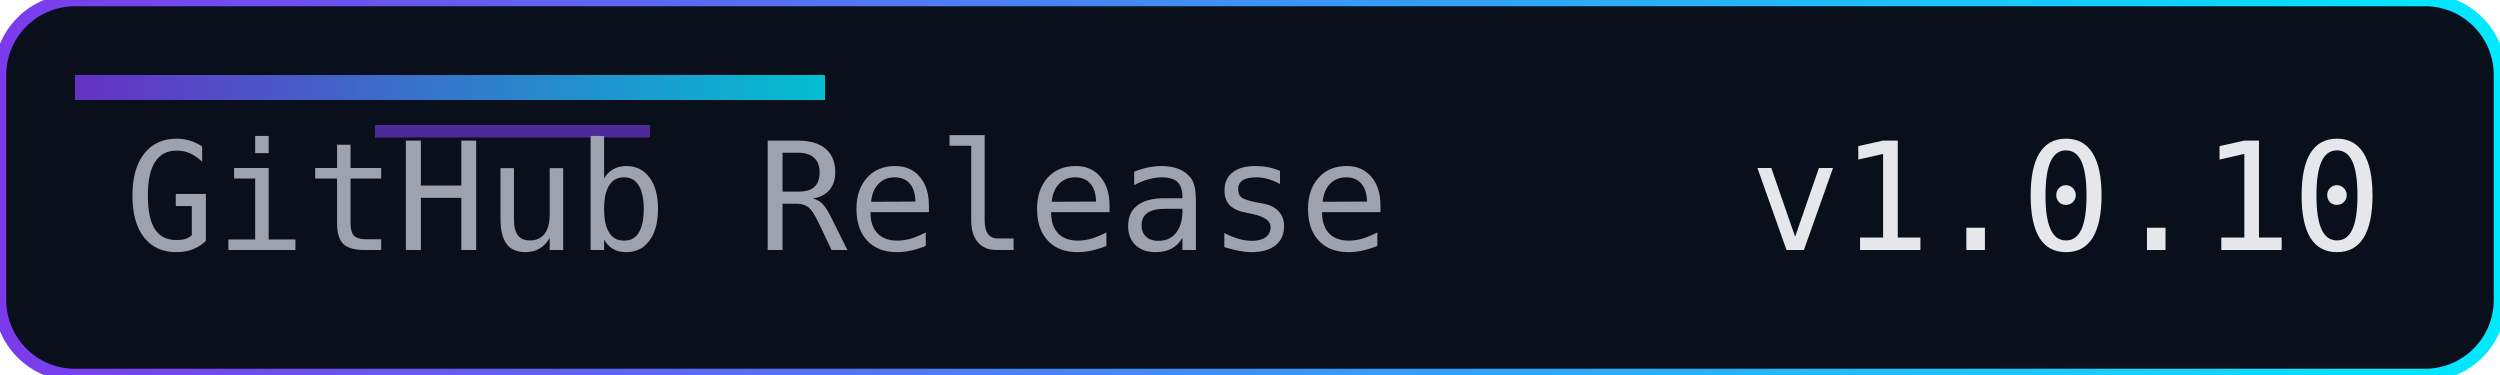
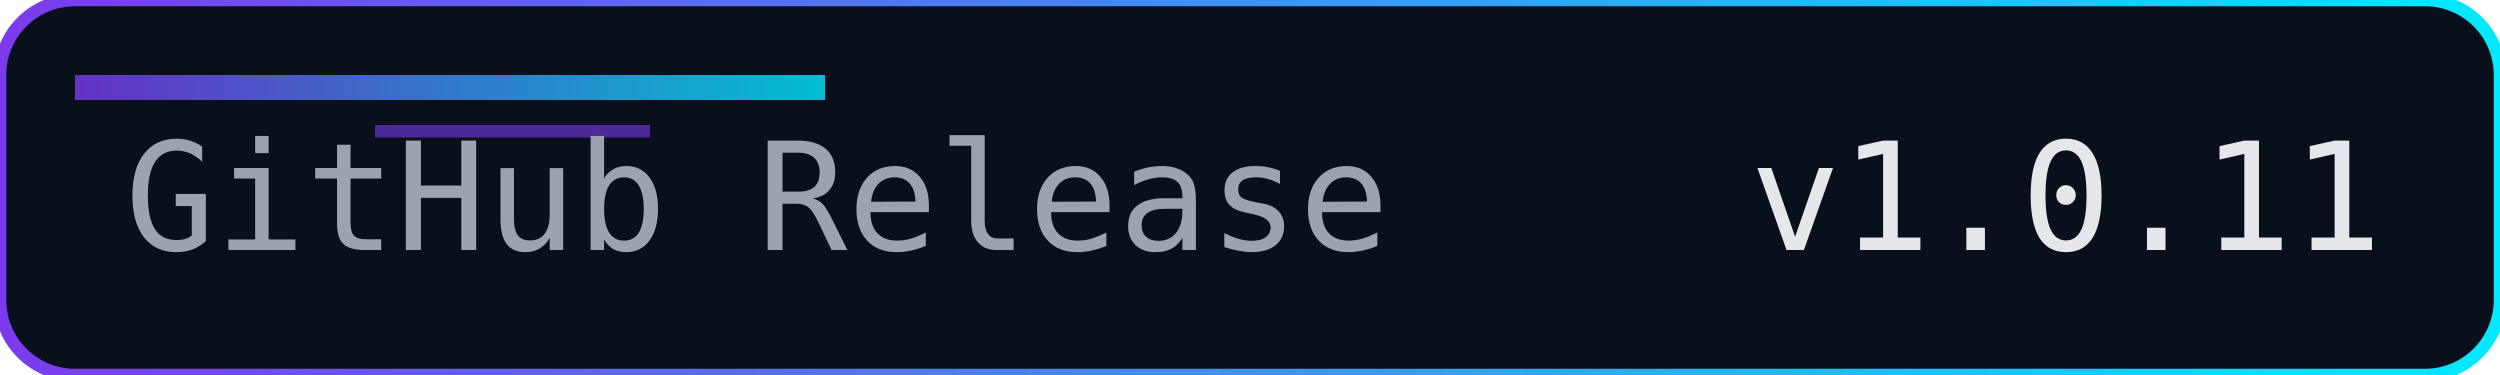
<svg xmlns="http://www.w3.org/2000/svg" width="200" height="30" role="img" aria-label="Release">
  <defs>
    <linearGradient id="accent" x1="0" y1="0" x2="1" y2="0">
      <stop offset="0%" stop-color="#7c3aed" />
      <stop offset="100%" stop-color="#00eaff" />
    </linearGradient>
  </defs>
  <rect width="200" height="30" rx="6" fill="#0a0f1c" />
  <rect width="200" height="30" rx="6" fill="none" stroke="url(#accent)" stroke-width="1" />
  <rect x="6" y="6" width="60" height="2" fill="url(#accent)" opacity="0.8" />
  <rect x="30" y="10" width="22" height="1" fill="#7c3aed" opacity="0.6" />
  <g font-family="Consolas, Menlo, monospace" font-size="12">
    <text x="10" y="20" fill="#9ca3af">GitHub Release</text>
-     <text x="140" y="20" fill="#e5e7eb">v1.0.10</text>
+     <text x="140" y="20" fill="#e5e7eb">v1.0.11</text>
  </g>
</svg>
